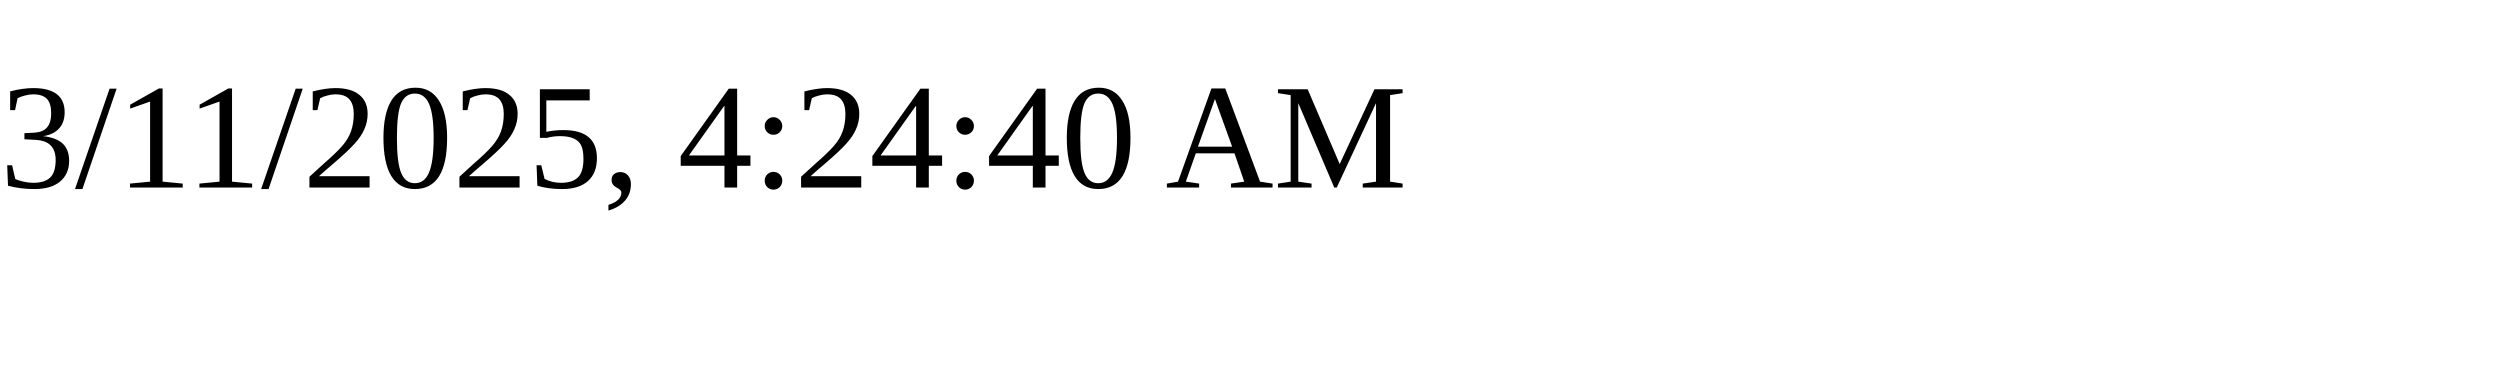
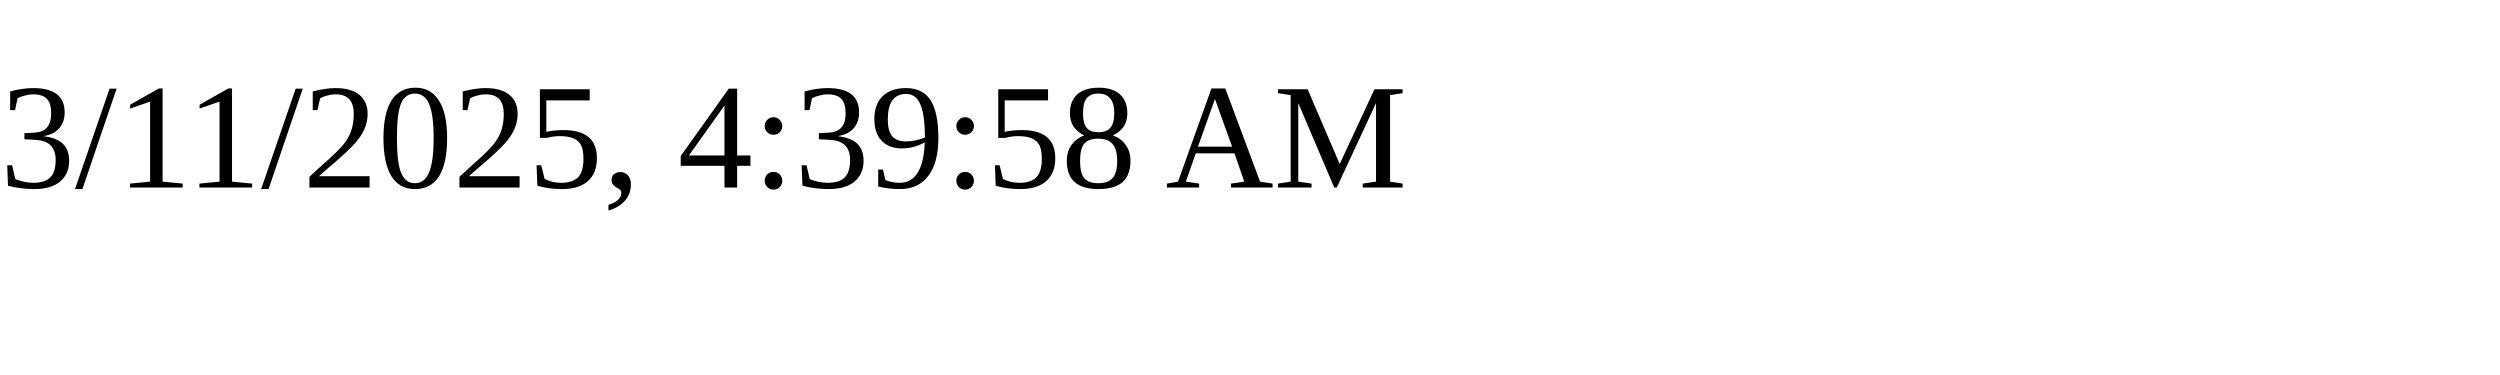
<svg xmlns="http://www.w3.org/2000/svg" height="30" width="200">
-   <text x="0" y="15">3/11/2025, 4:24:40 AM</text>
+   <text x="0" y="15">3/11/2025, 4:39:58 AM</text>
</svg>
